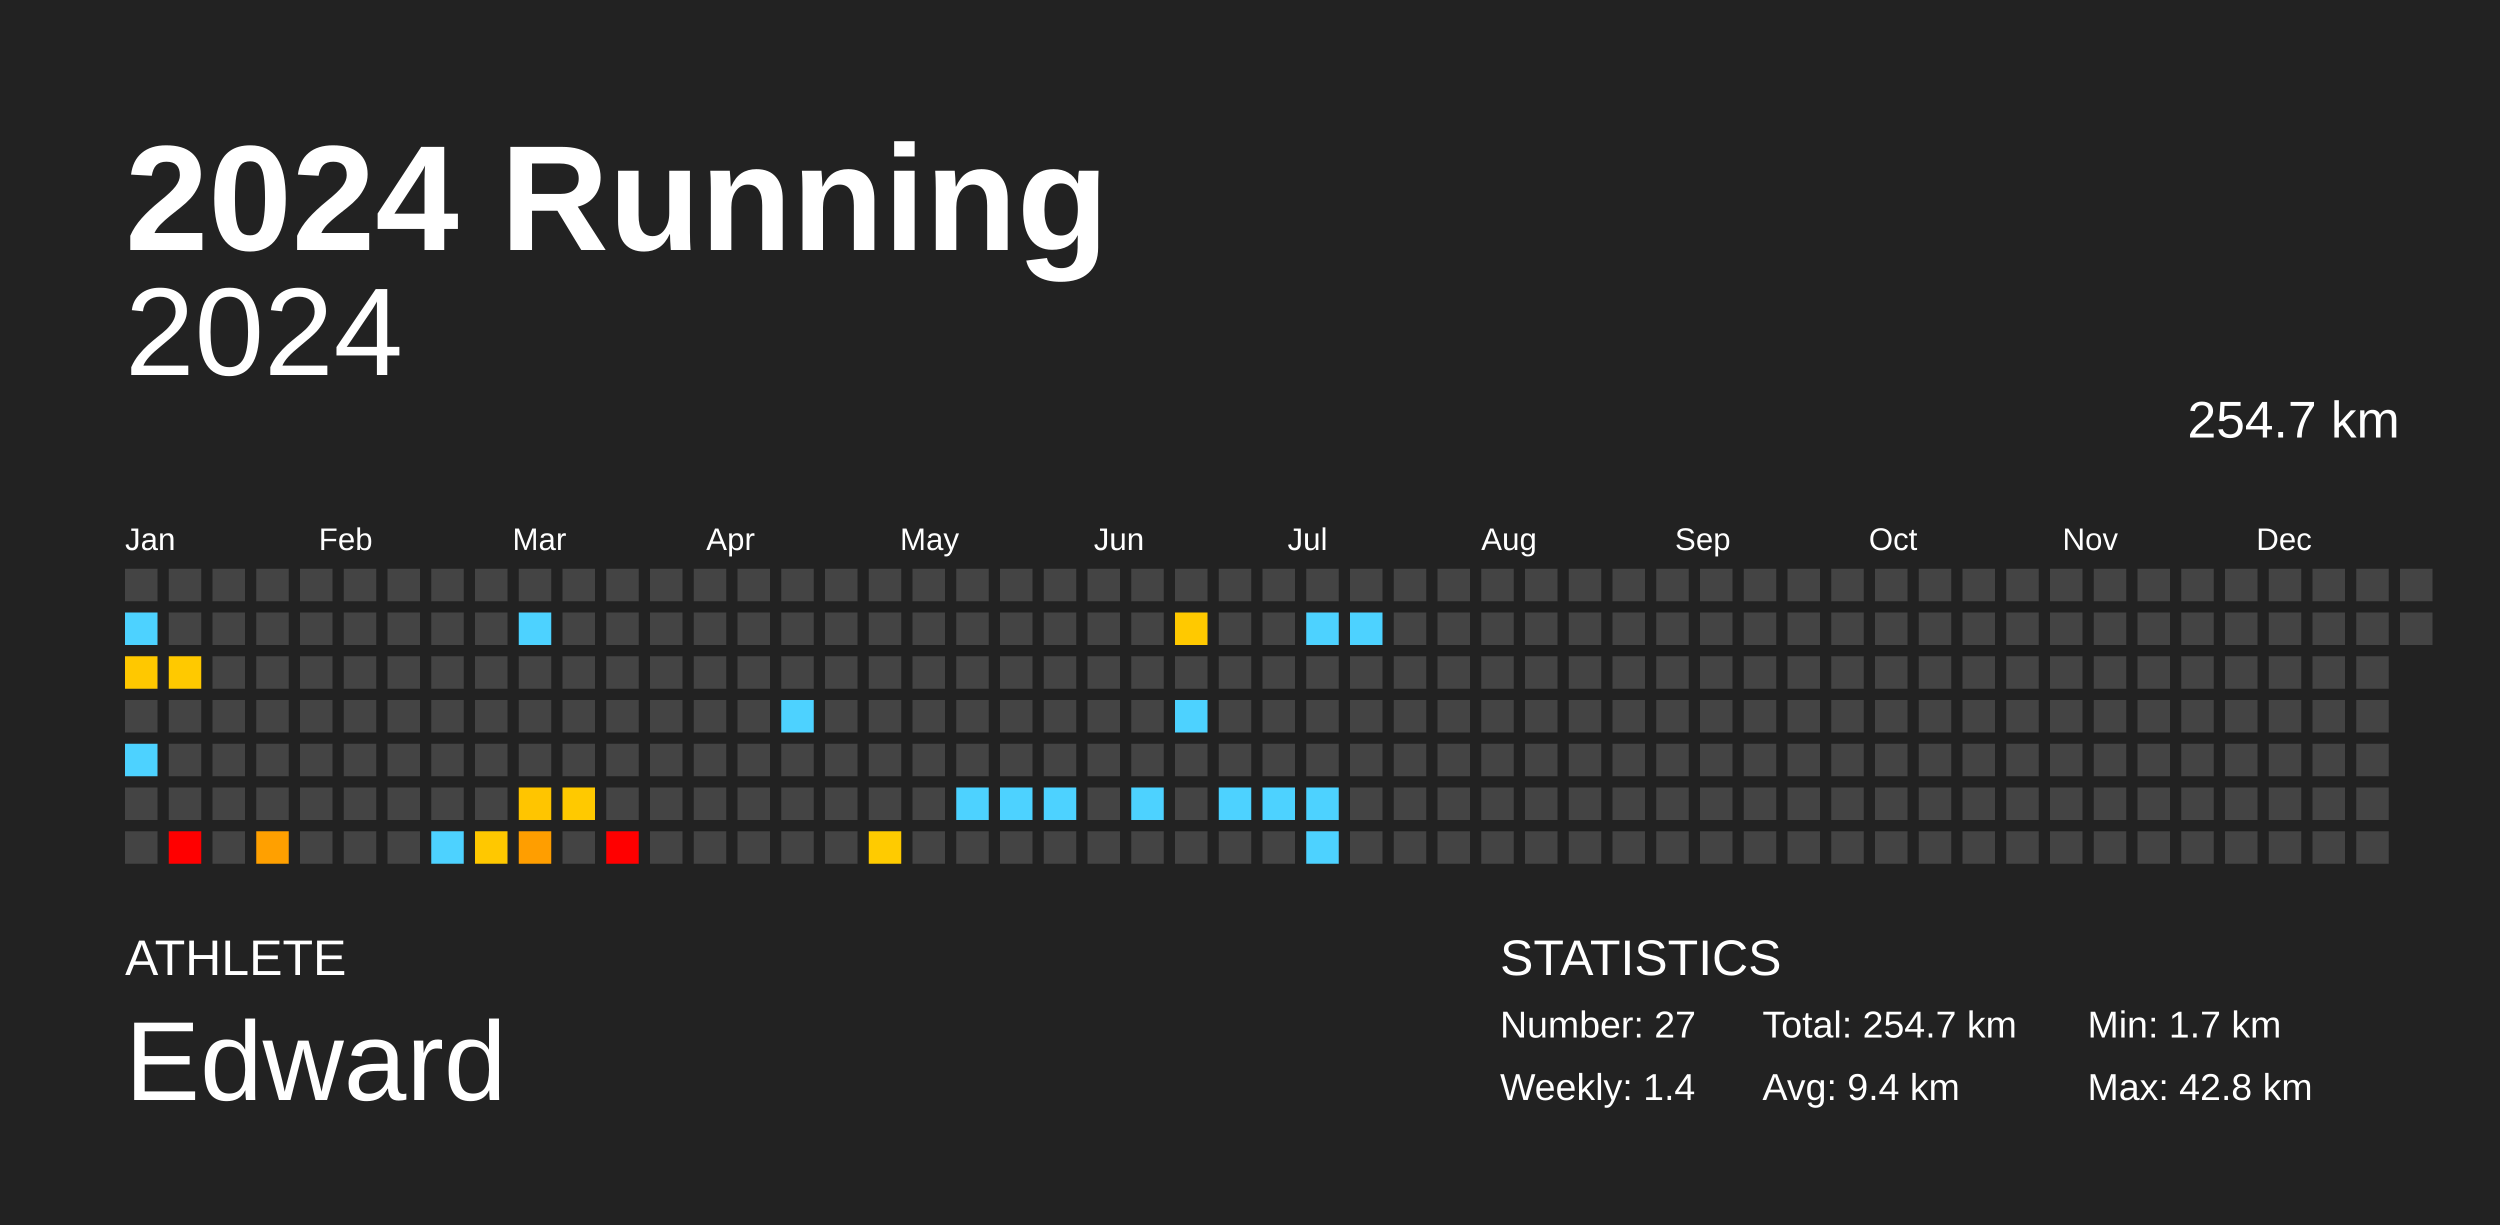
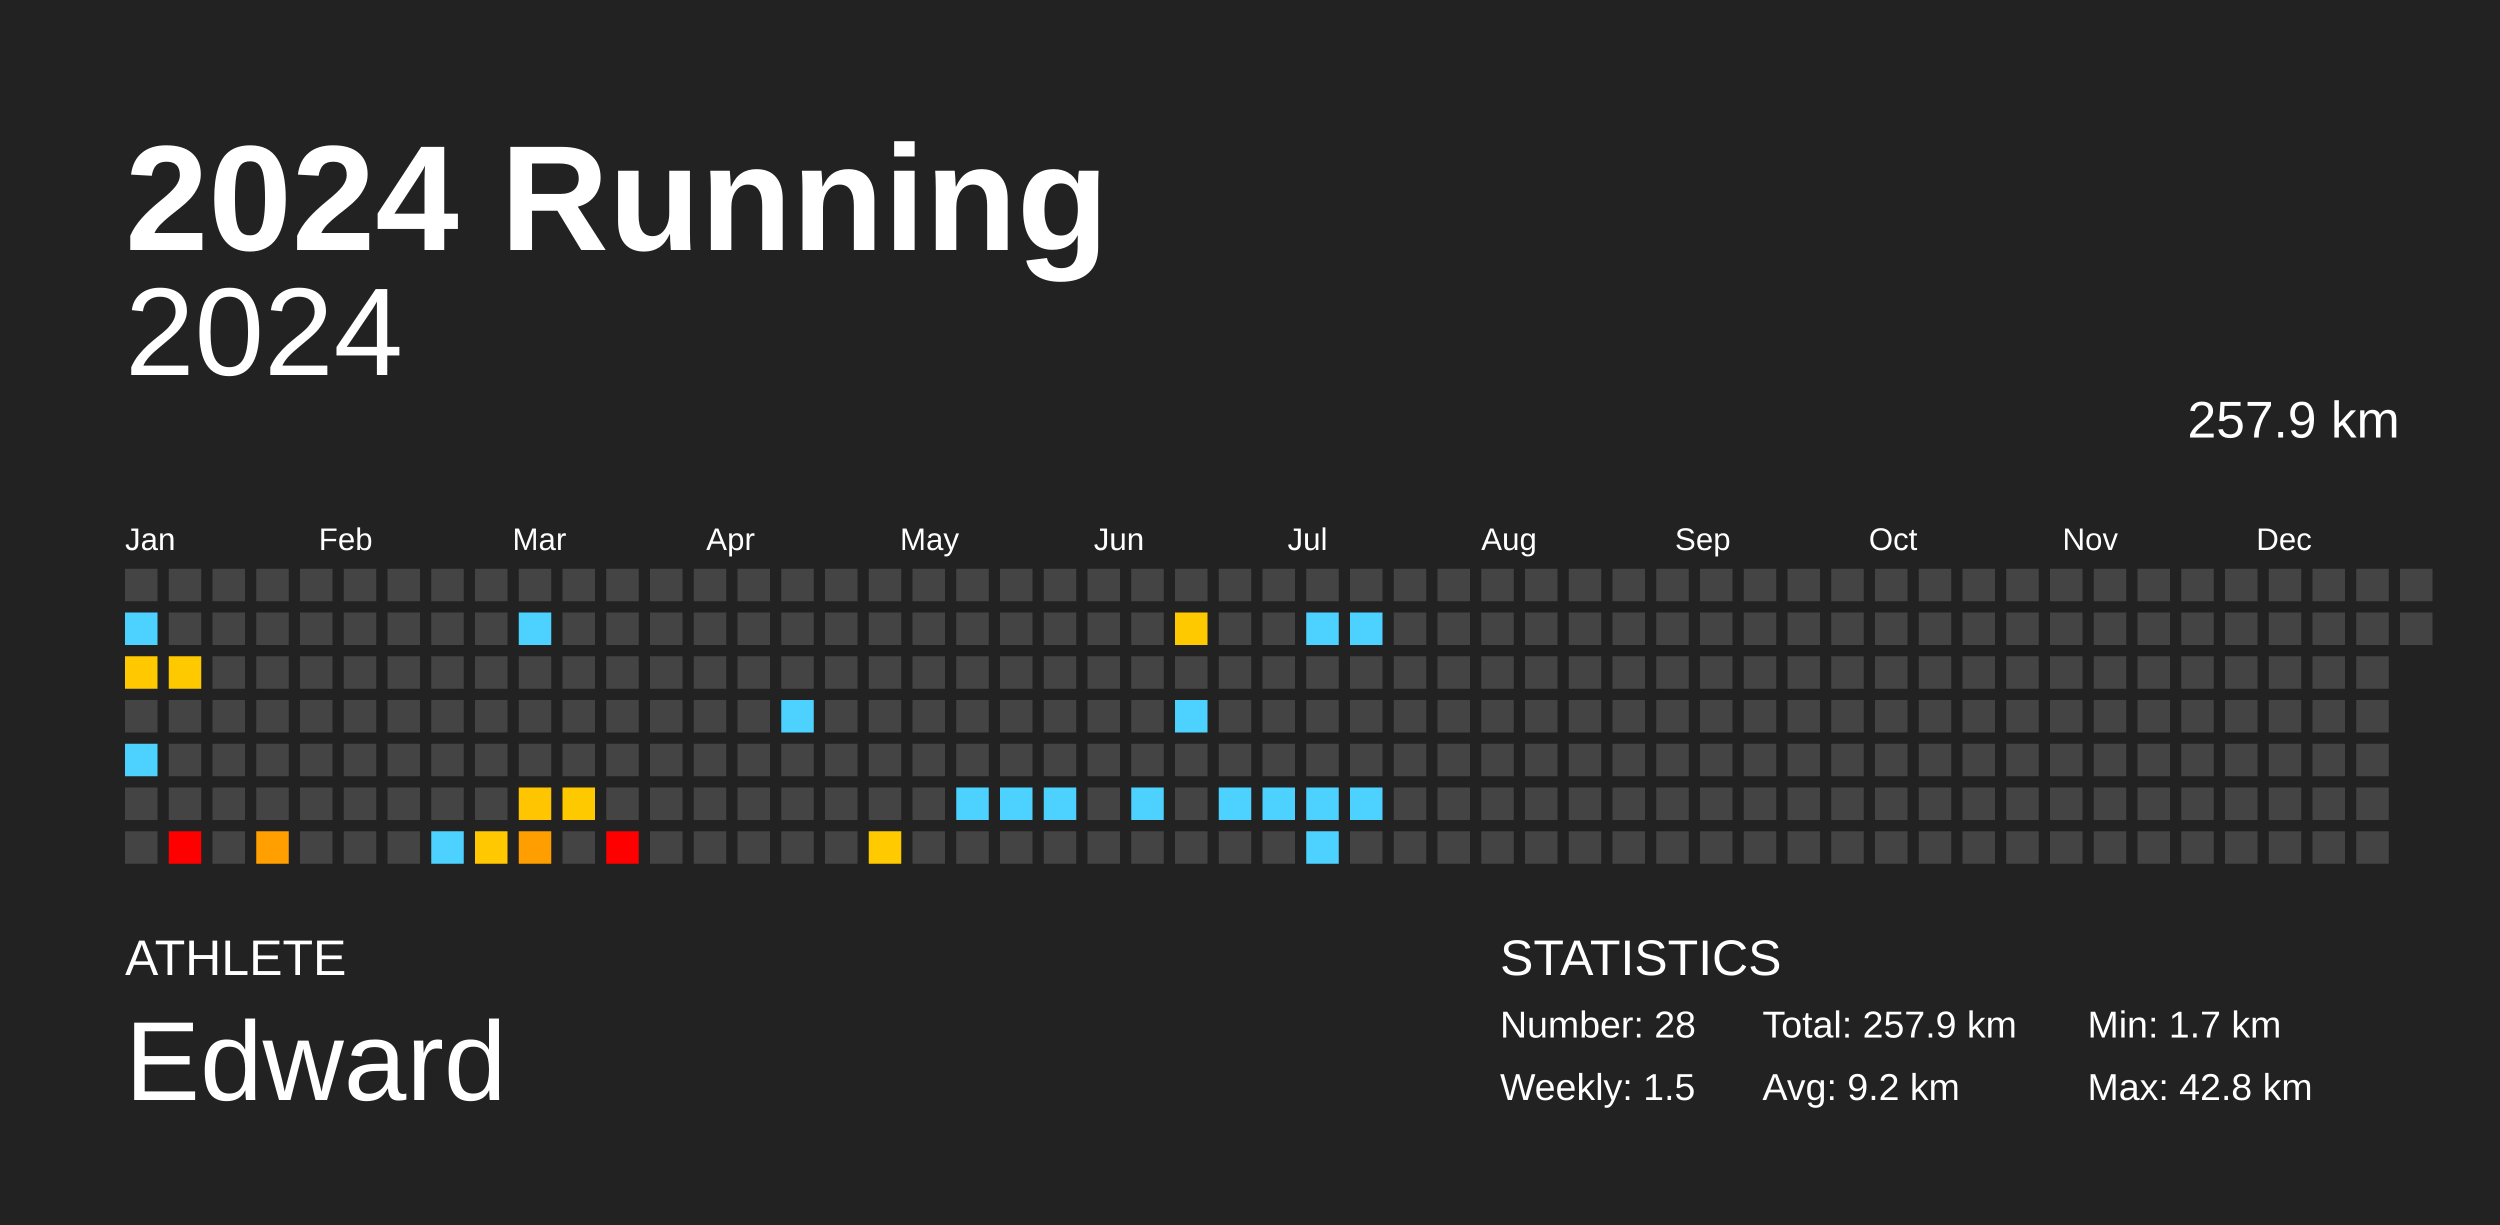
<svg xmlns="http://www.w3.org/2000/svg" baseProfile="full" height="98mm" version="1.1" viewBox="0,0,200,98" width="200mm">
  <defs />
  <rect fill="#222222" height="98" width="200" x="0" y="0" />
  <text fill="#FFFFFF" style="font-size:12px; font-family:Arial; font-weight:bold;" x="10" y="20">2024 Running</text>
  <text fill="#FFFFFF" style="font-size:4px; font-family:Arial" x="10" y="78">ATHLETE</text>
  <text fill="#FFFFFF" style="font-size:9px; font-family:Arial" x="10" y="88">Edward</text>
  <text fill="#FFFFFF" style="font-size:4px; font-family:Arial" x="120" y="78">STATISTICS</text>
-   <text fill="#FFFFFF" style="font-size:3px; font-family:Arial" x="120" y="83">Number: 27</text>
-   <text fill="#FFFFFF" style="font-size:3px; font-family:Arial" x="120" y="88">Weekly: 1.4</text>
-   <text fill="#FFFFFF" style="font-size:3px; font-family:Arial" x="141" y="83">Total: 254.7 km</text>
-   <text fill="#FFFFFF" style="font-size:3px; font-family:Arial" x="141" y="88">Avg: 9.4 km</text>
+   <text fill="#FFFFFF" style="font-size:3px; font-family:Arial" x="120" y="83">Number: 28</text>
+   <text fill="#FFFFFF" style="font-size:3px; font-family:Arial" x="120" y="88">Weekly: 1.5</text>
+   <text fill="#FFFFFF" style="font-size:3px; font-family:Arial" x="141" y="83">Total: 257.9 km</text>
+   <text fill="#FFFFFF" style="font-size:3px; font-family:Arial" x="141" y="88">Avg: 9.2 km</text>
  <text fill="#FFFFFF" style="font-size:3px; font-family:Arial" x="167" y="83">Min: 1.7 km</text>
  <text fill="#FFFFFF" style="font-size:3px; font-family:Arial" x="167" y="88">Max: 42.8 km</text>
  <text alignment-baseline="hanging" fill="#FFFFFF" style="font-size:10.0px; font-family:Arial;" x="10" y="30">2024</text>
-   <text alignment-baseline="hanging" fill="#FFFFFF" style="font-size:4.125px; font-family:Arial;" x="175" y="35">254.7 km</text>
+   <text alignment-baseline="hanging" fill="#FFFFFF" style="font-size:4.125px; font-family:Arial;" x="175" y="35">257.9 km</text>
  <text fill="#FFFFFF" style="font-size:2.5px; font-family:Arial" x="10.0" y="44">Jan</text>
  <text fill="#FFFFFF" style="font-size:2.5px; font-family:Arial" x="25.5" y="44">Feb</text>
  <text fill="#FFFFFF" style="font-size:2.5px; font-family:Arial" x="41.0" y="44">Mar</text>
  <text fill="#FFFFFF" style="font-size:2.5px; font-family:Arial" x="56.5" y="44">Apr</text>
  <text fill="#FFFFFF" style="font-size:2.5px; font-family:Arial" x="72.0" y="44">May</text>
  <text fill="#FFFFFF" style="font-size:2.5px; font-family:Arial" x="87.5" y="44">Jun</text>
  <text fill="#FFFFFF" style="font-size:2.5px; font-family:Arial" x="103.0" y="44">Jul</text>
  <text fill="#FFFFFF" style="font-size:2.5px; font-family:Arial" x="118.5" y="44">Aug</text>
  <text fill="#FFFFFF" style="font-size:2.5px; font-family:Arial" x="134.0" y="44">Sep</text>
  <text fill="#FFFFFF" style="font-size:2.5px; font-family:Arial" x="149.5" y="44">Oct</text>
  <text fill="#FFFFFF" style="font-size:2.5px; font-family:Arial" x="165.0" y="44">Nov</text>
  <text fill="#FFFFFF" style="font-size:2.5px; font-family:Arial" x="180.5" y="44">Dec</text>
  <rect fill="#444444" height="2.6" width="2.6" x="10.0" y="45.5" />
  <rect fill="#4dd2ff" height="2.6" width="2.6" x="10.0" y="49.0" />
  <rect fill="#ffc800" height="2.6" width="2.6" x="10.0" y="52.5" />
  <rect fill="#444444" height="2.6" width="2.6" x="10.0" y="56.0" />
  <rect fill="#4dd2ff" height="2.6" width="2.6" x="10.0" y="59.5" />
  <rect fill="#444444" height="2.6" width="2.6" x="10.0" y="63.0" />
  <rect fill="#444444" height="2.6" width="2.6" x="10.0" y="66.5" />
  <rect fill="#444444" height="2.6" width="2.6" x="13.5" y="45.5" />
  <rect fill="#444444" height="2.6" width="2.6" x="13.5" y="49.0" />
  <rect fill="#ffc900" height="2.6" width="2.6" x="13.5" y="52.5" />
  <rect fill="#444444" height="2.6" width="2.6" x="13.5" y="56.0" />
  <rect fill="#444444" height="2.6" width="2.6" x="13.5" y="59.5" />
  <rect fill="#444444" height="2.6" width="2.6" x="13.5" y="63.0" />
  <rect fill="red" height="2.6" width="2.6" x="13.5" y="66.5" />
  <rect fill="#444444" height="2.6" width="2.6" x="17.0" y="45.5" />
  <rect fill="#444444" height="2.6" width="2.6" x="17.0" y="49.0" />
  <rect fill="#444444" height="2.6" width="2.6" x="17.0" y="52.5" />
  <rect fill="#444444" height="2.6" width="2.6" x="17.0" y="56.0" />
  <rect fill="#444444" height="2.6" width="2.6" x="17.0" y="59.5" />
  <rect fill="#444444" height="2.6" width="2.6" x="17.0" y="63.0" />
  <rect fill="#444444" height="2.6" width="2.6" x="17.0" y="66.5" />
  <rect fill="#444444" height="2.6" width="2.6" x="20.5" y="45.5" />
  <rect fill="#444444" height="2.6" width="2.6" x="20.5" y="49.0" />
  <rect fill="#444444" height="2.6" width="2.6" x="20.5" y="52.5" />
  <rect fill="#444444" height="2.6" width="2.6" x="20.5" y="56.0" />
  <rect fill="#444444" height="2.6" width="2.6" x="20.5" y="59.5" />
  <rect fill="#444444" height="2.6" width="2.6" x="20.5" y="63.0" />
  <rect fill="#ffa000" height="2.6" width="2.6" x="20.5" y="66.5" />
  <rect fill="#444444" height="2.6" width="2.6" x="24.0" y="45.5" />
  <rect fill="#444444" height="2.6" width="2.6" x="24.0" y="49.0" />
  <rect fill="#444444" height="2.6" width="2.6" x="24.0" y="52.5" />
  <rect fill="#444444" height="2.6" width="2.6" x="24.0" y="56.0" />
  <rect fill="#444444" height="2.6" width="2.6" x="24.0" y="59.5" />
  <rect fill="#444444" height="2.6" width="2.6" x="24.0" y="63.0" />
  <rect fill="#444444" height="2.6" width="2.6" x="24.0" y="66.5" />
  <rect fill="#444444" height="2.6" width="2.6" x="27.5" y="45.5" />
  <rect fill="#444444" height="2.6" width="2.6" x="27.5" y="49.0" />
  <rect fill="#444444" height="2.6" width="2.6" x="27.5" y="52.5" />
  <rect fill="#444444" height="2.6" width="2.6" x="27.5" y="56.0" />
  <rect fill="#444444" height="2.6" width="2.6" x="27.5" y="59.5" />
  <rect fill="#444444" height="2.6" width="2.6" x="27.5" y="63.0" />
  <rect fill="#444444" height="2.6" width="2.6" x="27.5" y="66.5" />
  <rect fill="#444444" height="2.6" width="2.6" x="31.0" y="45.5" />
  <rect fill="#444444" height="2.6" width="2.6" x="31.0" y="49.0" />
  <rect fill="#444444" height="2.6" width="2.6" x="31.0" y="52.5" />
  <rect fill="#444444" height="2.6" width="2.6" x="31.0" y="56.0" />
  <rect fill="#444444" height="2.6" width="2.6" x="31.0" y="59.5" />
  <rect fill="#444444" height="2.6" width="2.6" x="31.0" y="63.0" />
  <rect fill="#444444" height="2.6" width="2.6" x="31.0" y="66.5" />
  <rect fill="#444444" height="2.6" width="2.6" x="34.5" y="45.5" />
  <rect fill="#444444" height="2.6" width="2.6" x="34.5" y="49.0" />
  <rect fill="#444444" height="2.6" width="2.6" x="34.5" y="52.5" />
  <rect fill="#444444" height="2.6" width="2.6" x="34.5" y="56.0" />
  <rect fill="#444444" height="2.6" width="2.6" x="34.5" y="59.5" />
  <rect fill="#444444" height="2.6" width="2.6" x="34.5" y="63.0" />
  <rect fill="#4dd2ff" height="2.6" width="2.6" x="34.5" y="66.5" />
  <rect fill="#444444" height="2.6" width="2.6" x="38.0" y="45.5" />
  <rect fill="#444444" height="2.6" width="2.6" x="38.0" y="49.0" />
  <rect fill="#444444" height="2.6" width="2.6" x="38.0" y="52.5" />
  <rect fill="#444444" height="2.6" width="2.6" x="38.0" y="56.0" />
  <rect fill="#444444" height="2.6" width="2.6" x="38.0" y="59.5" />
  <rect fill="#444444" height="2.6" width="2.6" x="38.0" y="63.0" />
  <rect fill="#ffc800" height="2.6" width="2.6" x="38.0" y="66.5" />
  <rect fill="#444444" height="2.6" width="2.6" x="41.5" y="45.5" />
  <rect fill="#4dd2ff" height="2.6" width="2.6" x="41.5" y="49.0" />
  <rect fill="#444444" height="2.6" width="2.6" x="41.5" y="52.5" />
  <rect fill="#444444" height="2.6" width="2.6" x="41.5" y="56.0" />
  <rect fill="#444444" height="2.6" width="2.6" x="41.5" y="59.5" />
  <rect fill="#ffc500" height="2.6" width="2.6" x="41.5" y="63.0" />
  <rect fill="#ff9e00" height="2.6" width="2.6" x="41.5" y="66.5" />
  <rect fill="#444444" height="2.6" width="2.6" x="45.0" y="45.5" />
  <rect fill="#444444" height="2.6" width="2.6" x="45.0" y="49.0" />
  <rect fill="#444444" height="2.6" width="2.6" x="45.0" y="52.5" />
  <rect fill="#444444" height="2.6" width="2.6" x="45.0" y="56.0" />
  <rect fill="#444444" height="2.6" width="2.6" x="45.0" y="59.5" />
  <rect fill="#ffc900" height="2.6" width="2.6" x="45.0" y="63.0" />
  <rect fill="#444444" height="2.6" width="2.6" x="45.0" y="66.5" />
  <rect fill="#444444" height="2.6" width="2.6" x="48.5" y="45.5" />
  <rect fill="#444444" height="2.6" width="2.6" x="48.5" y="49.0" />
  <rect fill="#444444" height="2.6" width="2.6" x="48.5" y="52.5" />
  <rect fill="#444444" height="2.6" width="2.6" x="48.5" y="56.0" />
  <rect fill="#444444" height="2.6" width="2.6" x="48.5" y="59.5" />
  <rect fill="#444444" height="2.6" width="2.6" x="48.5" y="63.0" />
  <rect fill="red" height="2.6" width="2.6" x="48.5" y="66.5" />
  <rect fill="#444444" height="2.6" width="2.6" x="52.0" y="45.5" />
  <rect fill="#444444" height="2.6" width="2.6" x="52.0" y="49.0" />
  <rect fill="#444444" height="2.6" width="2.6" x="52.0" y="52.5" />
  <rect fill="#444444" height="2.6" width="2.6" x="52.0" y="56.0" />
  <rect fill="#444444" height="2.6" width="2.6" x="52.0" y="59.5" />
  <rect fill="#444444" height="2.6" width="2.6" x="52.0" y="63.0" />
  <rect fill="#444444" height="2.6" width="2.6" x="52.0" y="66.5" />
  <rect fill="#444444" height="2.6" width="2.6" x="55.5" y="45.5" />
  <rect fill="#444444" height="2.6" width="2.6" x="55.5" y="49.0" />
  <rect fill="#444444" height="2.6" width="2.6" x="55.5" y="52.5" />
  <rect fill="#444444" height="2.6" width="2.6" x="55.5" y="56.0" />
  <rect fill="#444444" height="2.6" width="2.6" x="55.5" y="59.5" />
  <rect fill="#444444" height="2.6" width="2.6" x="55.5" y="63.0" />
  <rect fill="#444444" height="2.6" width="2.6" x="55.5" y="66.5" />
  <rect fill="#444444" height="2.6" width="2.6" x="59.0" y="45.5" />
  <rect fill="#444444" height="2.6" width="2.6" x="59.0" y="49.0" />
  <rect fill="#444444" height="2.6" width="2.6" x="59.0" y="52.5" />
  <rect fill="#444444" height="2.6" width="2.6" x="59.0" y="56.0" />
  <rect fill="#444444" height="2.6" width="2.6" x="59.0" y="59.5" />
  <rect fill="#444444" height="2.6" width="2.6" x="59.0" y="63.0" />
  <rect fill="#444444" height="2.6" width="2.6" x="59.0" y="66.5" />
  <rect fill="#444444" height="2.6" width="2.6" x="62.5" y="45.5" />
  <rect fill="#444444" height="2.6" width="2.6" x="62.5" y="49.0" />
  <rect fill="#444444" height="2.6" width="2.6" x="62.5" y="52.5" />
  <rect fill="#4dd2ff" height="2.6" width="2.6" x="62.5" y="56.0" />
  <rect fill="#444444" height="2.6" width="2.6" x="62.5" y="59.5" />
  <rect fill="#444444" height="2.6" width="2.6" x="62.5" y="63.0" />
  <rect fill="#444444" height="2.6" width="2.6" x="62.5" y="66.5" />
  <rect fill="#444444" height="2.6" width="2.6" x="66.0" y="45.5" />
  <rect fill="#444444" height="2.6" width="2.6" x="66.0" y="49.0" />
  <rect fill="#444444" height="2.6" width="2.6" x="66.0" y="52.5" />
  <rect fill="#444444" height="2.6" width="2.6" x="66.0" y="56.0" />
  <rect fill="#444444" height="2.6" width="2.6" x="66.0" y="59.5" />
  <rect fill="#444444" height="2.6" width="2.6" x="66.0" y="63.0" />
  <rect fill="#444444" height="2.6" width="2.6" x="66.0" y="66.5" />
  <rect fill="#444444" height="2.6" width="2.6" x="69.5" y="45.5" />
  <rect fill="#444444" height="2.6" width="2.6" x="69.5" y="49.0" />
  <rect fill="#444444" height="2.6" width="2.6" x="69.5" y="52.5" />
  <rect fill="#444444" height="2.6" width="2.6" x="69.5" y="56.0" />
  <rect fill="#444444" height="2.6" width="2.6" x="69.5" y="59.5" />
  <rect fill="#444444" height="2.6" width="2.6" x="69.5" y="63.0" />
  <rect fill="#ffcb00" height="2.6" width="2.6" x="69.5" y="66.5" />
  <rect fill="#444444" height="2.6" width="2.6" x="73.0" y="45.5" />
  <rect fill="#444444" height="2.6" width="2.6" x="73.0" y="49.0" />
  <rect fill="#444444" height="2.6" width="2.6" x="73.0" y="52.5" />
  <rect fill="#444444" height="2.6" width="2.6" x="73.0" y="56.0" />
  <rect fill="#444444" height="2.6" width="2.6" x="73.0" y="59.5" />
  <rect fill="#444444" height="2.6" width="2.6" x="73.0" y="63.0" />
  <rect fill="#444444" height="2.6" width="2.6" x="73.0" y="66.5" />
  <rect fill="#444444" height="2.6" width="2.6" x="76.5" y="45.5" />
  <rect fill="#444444" height="2.6" width="2.6" x="76.5" y="49.0" />
  <rect fill="#444444" height="2.6" width="2.6" x="76.5" y="52.5" />
  <rect fill="#444444" height="2.6" width="2.6" x="76.5" y="56.0" />
  <rect fill="#444444" height="2.6" width="2.6" x="76.5" y="59.5" />
  <rect fill="#4dd2ff" height="2.6" width="2.6" x="76.5" y="63.0" />
  <rect fill="#444444" height="2.6" width="2.6" x="76.5" y="66.5" />
  <rect fill="#444444" height="2.6" width="2.6" x="80.0" y="45.5" />
  <rect fill="#444444" height="2.6" width="2.6" x="80.0" y="49.0" />
  <rect fill="#444444" height="2.6" width="2.6" x="80.0" y="52.5" />
  <rect fill="#444444" height="2.6" width="2.6" x="80.0" y="56.0" />
  <rect fill="#444444" height="2.6" width="2.6" x="80.0" y="59.5" />
  <rect fill="#4dd2ff" height="2.6" width="2.6" x="80.0" y="63.0" />
  <rect fill="#444444" height="2.6" width="2.6" x="80.0" y="66.5" />
  <rect fill="#444444" height="2.6" width="2.6" x="83.5" y="45.5" />
  <rect fill="#444444" height="2.6" width="2.6" x="83.5" y="49.0" />
  <rect fill="#444444" height="2.6" width="2.6" x="83.5" y="52.5" />
  <rect fill="#444444" height="2.6" width="2.6" x="83.5" y="56.0" />
  <rect fill="#444444" height="2.6" width="2.6" x="83.5" y="59.5" />
  <rect fill="#4dd2ff" height="2.6" width="2.6" x="83.5" y="63.0" />
  <rect fill="#444444" height="2.6" width="2.6" x="83.5" y="66.5" />
  <rect fill="#444444" height="2.6" width="2.6" x="87.0" y="45.5" />
  <rect fill="#444444" height="2.6" width="2.6" x="87.0" y="49.0" />
  <rect fill="#444444" height="2.6" width="2.6" x="87.0" y="52.5" />
  <rect fill="#444444" height="2.6" width="2.6" x="87.0" y="56.0" />
  <rect fill="#444444" height="2.6" width="2.6" x="87.0" y="59.5" />
  <rect fill="#444444" height="2.6" width="2.6" x="87.0" y="63.0" />
  <rect fill="#444444" height="2.6" width="2.6" x="87.0" y="66.5" />
  <rect fill="#444444" height="2.6" width="2.6" x="90.5" y="45.5" />
  <rect fill="#444444" height="2.6" width="2.6" x="90.5" y="49.0" />
  <rect fill="#444444" height="2.6" width="2.6" x="90.5" y="52.5" />
  <rect fill="#444444" height="2.6" width="2.6" x="90.5" y="56.0" />
  <rect fill="#444444" height="2.6" width="2.6" x="90.5" y="59.5" />
  <rect fill="#4dd2ff" height="2.6" width="2.6" x="90.5" y="63.0" />
  <rect fill="#444444" height="2.6" width="2.6" x="90.5" y="66.5" />
  <rect fill="#444444" height="2.6" width="2.6" x="94.0" y="45.5" />
  <rect fill="#ffc900" height="2.6" width="2.6" x="94.0" y="49.0" />
  <rect fill="#444444" height="2.6" width="2.6" x="94.0" y="52.5" />
  <rect fill="#4dd2ff" height="2.6" width="2.6" x="94.0" y="56.0" />
  <rect fill="#444444" height="2.6" width="2.6" x="94.0" y="59.5" />
  <rect fill="#444444" height="2.6" width="2.6" x="94.0" y="63.0" />
  <rect fill="#444444" height="2.6" width="2.6" x="94.0" y="66.5" />
  <rect fill="#444444" height="2.6" width="2.6" x="97.5" y="45.5" />
  <rect fill="#444444" height="2.6" width="2.6" x="97.5" y="49.0" />
  <rect fill="#444444" height="2.6" width="2.6" x="97.5" y="52.5" />
  <rect fill="#444444" height="2.6" width="2.6" x="97.5" y="56.0" />
  <rect fill="#444444" height="2.6" width="2.6" x="97.5" y="59.5" />
  <rect fill="#4dd2ff" height="2.6" width="2.6" x="97.5" y="63.0" />
  <rect fill="#444444" height="2.6" width="2.6" x="97.5" y="66.5" />
  <rect fill="#444444" height="2.6" width="2.6" x="101.0" y="45.5" />
  <rect fill="#444444" height="2.6" width="2.6" x="101.0" y="49.0" />
  <rect fill="#444444" height="2.6" width="2.6" x="101.0" y="52.5" />
  <rect fill="#444444" height="2.6" width="2.6" x="101.0" y="56.0" />
  <rect fill="#444444" height="2.6" width="2.6" x="101.0" y="59.5" />
  <rect fill="#4dd2ff" height="2.6" width="2.6" x="101.0" y="63.0" />
  <rect fill="#444444" height="2.6" width="2.6" x="101.0" y="66.5" />
  <rect fill="#444444" height="2.6" width="2.6" x="104.5" y="45.5" />
  <rect fill="#4dd2ff" height="2.6" width="2.6" x="104.5" y="49.0" />
  <rect fill="#444444" height="2.6" width="2.6" x="104.5" y="52.5" />
  <rect fill="#444444" height="2.6" width="2.6" x="104.5" y="56.0" />
  <rect fill="#444444" height="2.6" width="2.6" x="104.5" y="59.5" />
  <rect fill="#4dd2ff" height="2.6" width="2.6" x="104.5" y="63.0" />
  <rect fill="#4dd2ff" height="2.6" width="2.6" x="104.5" y="66.5" />
  <rect fill="#444444" height="2.6" width="2.6" x="108.0" y="45.5" />
  <rect fill="#4dd2ff" height="2.6" width="2.6" x="108.0" y="49.0" />
  <rect fill="#444444" height="2.6" width="2.6" x="108.0" y="52.5" />
  <rect fill="#444444" height="2.6" width="2.6" x="108.0" y="56.0" />
  <rect fill="#444444" height="2.6" width="2.6" x="108.0" y="59.5" />
-   <rect fill="#444444" height="2.6" width="2.6" x="108.0" y="63.0" />
+   <rect fill="#4dd2ff" height="2.6" width="2.6" x="108.0" y="63.0" />
  <rect fill="#444444" height="2.6" width="2.6" x="108.0" y="66.5" />
  <rect fill="#444444" height="2.6" width="2.6" x="111.5" y="45.5" />
  <rect fill="#444444" height="2.6" width="2.6" x="111.5" y="49.0" />
  <rect fill="#444444" height="2.6" width="2.6" x="111.5" y="52.5" />
  <rect fill="#444444" height="2.6" width="2.6" x="111.5" y="56.0" />
  <rect fill="#444444" height="2.6" width="2.6" x="111.5" y="59.5" />
  <rect fill="#444444" height="2.6" width="2.6" x="111.5" y="63.0" />
  <rect fill="#444444" height="2.6" width="2.6" x="111.5" y="66.5" />
  <rect fill="#444444" height="2.6" width="2.6" x="115.0" y="45.5" />
  <rect fill="#444444" height="2.6" width="2.6" x="115.0" y="49.0" />
  <rect fill="#444444" height="2.6" width="2.6" x="115.0" y="52.5" />
  <rect fill="#444444" height="2.6" width="2.6" x="115.0" y="56.0" />
  <rect fill="#444444" height="2.6" width="2.6" x="115.0" y="59.5" />
  <rect fill="#444444" height="2.6" width="2.6" x="115.0" y="63.0" />
  <rect fill="#444444" height="2.6" width="2.6" x="115.0" y="66.5" />
  <rect fill="#444444" height="2.6" width="2.6" x="118.5" y="45.5" />
  <rect fill="#444444" height="2.6" width="2.6" x="118.5" y="49.0" />
  <rect fill="#444444" height="2.6" width="2.6" x="118.5" y="52.5" />
  <rect fill="#444444" height="2.6" width="2.6" x="118.5" y="56.0" />
  <rect fill="#444444" height="2.6" width="2.6" x="118.5" y="59.5" />
  <rect fill="#444444" height="2.6" width="2.6" x="118.5" y="63.0" />
  <rect fill="#444444" height="2.6" width="2.6" x="118.5" y="66.5" />
  <rect fill="#444444" height="2.6" width="2.6" x="122.0" y="45.5" />
  <rect fill="#444444" height="2.6" width="2.6" x="122.0" y="49.0" />
  <rect fill="#444444" height="2.6" width="2.6" x="122.0" y="52.5" />
  <rect fill="#444444" height="2.6" width="2.6" x="122.0" y="56.0" />
  <rect fill="#444444" height="2.6" width="2.6" x="122.0" y="59.5" />
  <rect fill="#444444" height="2.6" width="2.6" x="122.0" y="63.0" />
  <rect fill="#444444" height="2.6" width="2.6" x="122.0" y="66.5" />
  <rect fill="#444444" height="2.6" width="2.6" x="125.5" y="45.5" />
  <rect fill="#444444" height="2.6" width="2.6" x="125.5" y="49.0" />
  <rect fill="#444444" height="2.6" width="2.6" x="125.5" y="52.5" />
  <rect fill="#444444" height="2.6" width="2.6" x="125.5" y="56.0" />
  <rect fill="#444444" height="2.6" width="2.6" x="125.5" y="59.5" />
  <rect fill="#444444" height="2.6" width="2.6" x="125.5" y="63.0" />
  <rect fill="#444444" height="2.6" width="2.6" x="125.5" y="66.5" />
  <rect fill="#444444" height="2.6" width="2.6" x="129.0" y="45.5" />
  <rect fill="#444444" height="2.6" width="2.6" x="129.0" y="49.0" />
  <rect fill="#444444" height="2.6" width="2.6" x="129.0" y="52.5" />
  <rect fill="#444444" height="2.6" width="2.6" x="129.0" y="56.0" />
  <rect fill="#444444" height="2.6" width="2.6" x="129.0" y="59.5" />
  <rect fill="#444444" height="2.6" width="2.6" x="129.0" y="63.0" />
  <rect fill="#444444" height="2.6" width="2.6" x="129.0" y="66.5" />
  <rect fill="#444444" height="2.6" width="2.6" x="132.5" y="45.5" />
  <rect fill="#444444" height="2.6" width="2.6" x="132.5" y="49.0" />
  <rect fill="#444444" height="2.6" width="2.6" x="132.5" y="52.5" />
  <rect fill="#444444" height="2.6" width="2.6" x="132.5" y="56.0" />
  <rect fill="#444444" height="2.6" width="2.6" x="132.5" y="59.5" />
  <rect fill="#444444" height="2.6" width="2.6" x="132.5" y="63.0" />
  <rect fill="#444444" height="2.6" width="2.6" x="132.5" y="66.5" />
  <rect fill="#444444" height="2.6" width="2.6" x="136.0" y="45.5" />
  <rect fill="#444444" height="2.6" width="2.6" x="136.0" y="49.0" />
  <rect fill="#444444" height="2.6" width="2.6" x="136.0" y="52.5" />
  <rect fill="#444444" height="2.6" width="2.6" x="136.0" y="56.0" />
  <rect fill="#444444" height="2.6" width="2.6" x="136.0" y="59.5" />
  <rect fill="#444444" height="2.6" width="2.6" x="136.0" y="63.0" />
  <rect fill="#444444" height="2.6" width="2.6" x="136.0" y="66.5" />
  <rect fill="#444444" height="2.6" width="2.6" x="139.5" y="45.5" />
  <rect fill="#444444" height="2.6" width="2.6" x="139.5" y="49.0" />
  <rect fill="#444444" height="2.6" width="2.6" x="139.5" y="52.5" />
  <rect fill="#444444" height="2.6" width="2.6" x="139.5" y="56.0" />
  <rect fill="#444444" height="2.6" width="2.6" x="139.5" y="59.5" />
  <rect fill="#444444" height="2.6" width="2.6" x="139.5" y="63.0" />
  <rect fill="#444444" height="2.6" width="2.6" x="139.5" y="66.5" />
  <rect fill="#444444" height="2.6" width="2.6" x="143.0" y="45.5" />
  <rect fill="#444444" height="2.6" width="2.6" x="143.0" y="49.0" />
  <rect fill="#444444" height="2.6" width="2.6" x="143.0" y="52.5" />
  <rect fill="#444444" height="2.6" width="2.6" x="143.0" y="56.0" />
  <rect fill="#444444" height="2.6" width="2.6" x="143.0" y="59.5" />
  <rect fill="#444444" height="2.6" width="2.6" x="143.0" y="63.0" />
  <rect fill="#444444" height="2.6" width="2.6" x="143.0" y="66.5" />
  <rect fill="#444444" height="2.6" width="2.6" x="146.5" y="45.5" />
  <rect fill="#444444" height="2.6" width="2.6" x="146.5" y="49.0" />
  <rect fill="#444444" height="2.6" width="2.6" x="146.5" y="52.5" />
  <rect fill="#444444" height="2.6" width="2.6" x="146.5" y="56.0" />
  <rect fill="#444444" height="2.6" width="2.6" x="146.5" y="59.5" />
  <rect fill="#444444" height="2.6" width="2.6" x="146.5" y="63.0" />
  <rect fill="#444444" height="2.6" width="2.6" x="146.5" y="66.5" />
  <rect fill="#444444" height="2.6" width="2.6" x="150.0" y="45.5" />
  <rect fill="#444444" height="2.6" width="2.6" x="150.0" y="49.0" />
  <rect fill="#444444" height="2.6" width="2.6" x="150.0" y="52.5" />
  <rect fill="#444444" height="2.6" width="2.6" x="150.0" y="56.0" />
  <rect fill="#444444" height="2.6" width="2.6" x="150.0" y="59.5" />
  <rect fill="#444444" height="2.6" width="2.6" x="150.0" y="63.0" />
  <rect fill="#444444" height="2.6" width="2.6" x="150.0" y="66.5" />
  <rect fill="#444444" height="2.6" width="2.6" x="153.5" y="45.5" />
  <rect fill="#444444" height="2.6" width="2.6" x="153.5" y="49.0" />
  <rect fill="#444444" height="2.6" width="2.6" x="153.5" y="52.5" />
  <rect fill="#444444" height="2.6" width="2.6" x="153.5" y="56.0" />
  <rect fill="#444444" height="2.6" width="2.6" x="153.5" y="59.5" />
  <rect fill="#444444" height="2.6" width="2.6" x="153.5" y="63.0" />
  <rect fill="#444444" height="2.6" width="2.6" x="153.5" y="66.5" />
  <rect fill="#444444" height="2.6" width="2.6" x="157.0" y="45.5" />
  <rect fill="#444444" height="2.6" width="2.6" x="157.0" y="49.0" />
  <rect fill="#444444" height="2.6" width="2.6" x="157.0" y="52.5" />
  <rect fill="#444444" height="2.6" width="2.6" x="157.0" y="56.0" />
  <rect fill="#444444" height="2.6" width="2.6" x="157.0" y="59.5" />
  <rect fill="#444444" height="2.6" width="2.6" x="157.0" y="63.0" />
  <rect fill="#444444" height="2.6" width="2.6" x="157.0" y="66.5" />
  <rect fill="#444444" height="2.6" width="2.6" x="160.5" y="45.5" />
  <rect fill="#444444" height="2.6" width="2.6" x="160.5" y="49.0" />
  <rect fill="#444444" height="2.6" width="2.6" x="160.5" y="52.5" />
  <rect fill="#444444" height="2.6" width="2.6" x="160.5" y="56.0" />
  <rect fill="#444444" height="2.6" width="2.6" x="160.5" y="59.5" />
  <rect fill="#444444" height="2.6" width="2.6" x="160.5" y="63.0" />
  <rect fill="#444444" height="2.6" width="2.6" x="160.5" y="66.5" />
  <rect fill="#444444" height="2.6" width="2.6" x="164.0" y="45.5" />
  <rect fill="#444444" height="2.6" width="2.6" x="164.0" y="49.0" />
  <rect fill="#444444" height="2.6" width="2.6" x="164.0" y="52.5" />
  <rect fill="#444444" height="2.6" width="2.6" x="164.0" y="56.0" />
  <rect fill="#444444" height="2.6" width="2.6" x="164.0" y="59.5" />
  <rect fill="#444444" height="2.6" width="2.6" x="164.0" y="63.0" />
  <rect fill="#444444" height="2.6" width="2.6" x="164.0" y="66.5" />
  <rect fill="#444444" height="2.6" width="2.6" x="167.5" y="45.5" />
  <rect fill="#444444" height="2.6" width="2.6" x="167.5" y="49.0" />
  <rect fill="#444444" height="2.6" width="2.6" x="167.5" y="52.5" />
  <rect fill="#444444" height="2.6" width="2.6" x="167.5" y="56.0" />
  <rect fill="#444444" height="2.6" width="2.6" x="167.5" y="59.5" />
  <rect fill="#444444" height="2.6" width="2.6" x="167.5" y="63.0" />
  <rect fill="#444444" height="2.6" width="2.6" x="167.5" y="66.5" />
  <rect fill="#444444" height="2.6" width="2.6" x="171.0" y="45.5" />
  <rect fill="#444444" height="2.6" width="2.6" x="171.0" y="49.0" />
  <rect fill="#444444" height="2.6" width="2.6" x="171.0" y="52.5" />
  <rect fill="#444444" height="2.6" width="2.6" x="171.0" y="56.0" />
  <rect fill="#444444" height="2.6" width="2.6" x="171.0" y="59.5" />
  <rect fill="#444444" height="2.6" width="2.6" x="171.0" y="63.0" />
  <rect fill="#444444" height="2.6" width="2.6" x="171.0" y="66.5" />
  <rect fill="#444444" height="2.6" width="2.6" x="174.5" y="45.5" />
  <rect fill="#444444" height="2.6" width="2.6" x="174.5" y="49.0" />
  <rect fill="#444444" height="2.6" width="2.6" x="174.5" y="52.5" />
  <rect fill="#444444" height="2.6" width="2.6" x="174.5" y="56.0" />
  <rect fill="#444444" height="2.6" width="2.6" x="174.5" y="59.5" />
  <rect fill="#444444" height="2.6" width="2.6" x="174.5" y="63.0" />
  <rect fill="#444444" height="2.6" width="2.6" x="174.5" y="66.5" />
  <rect fill="#444444" height="2.6" width="2.6" x="178.0" y="45.5" />
  <rect fill="#444444" height="2.6" width="2.6" x="178.0" y="49.0" />
  <rect fill="#444444" height="2.6" width="2.6" x="178.0" y="52.5" />
  <rect fill="#444444" height="2.6" width="2.6" x="178.0" y="56.0" />
  <rect fill="#444444" height="2.6" width="2.6" x="178.0" y="59.5" />
  <rect fill="#444444" height="2.6" width="2.6" x="178.0" y="63.0" />
  <rect fill="#444444" height="2.6" width="2.6" x="178.0" y="66.5" />
  <rect fill="#444444" height="2.6" width="2.6" x="181.5" y="45.5" />
  <rect fill="#444444" height="2.6" width="2.6" x="181.5" y="49.0" />
  <rect fill="#444444" height="2.6" width="2.6" x="181.5" y="52.5" />
  <rect fill="#444444" height="2.6" width="2.6" x="181.5" y="56.0" />
  <rect fill="#444444" height="2.6" width="2.6" x="181.5" y="59.5" />
  <rect fill="#444444" height="2.6" width="2.6" x="181.5" y="63.0" />
  <rect fill="#444444" height="2.6" width="2.6" x="181.5" y="66.5" />
  <rect fill="#444444" height="2.6" width="2.6" x="185.0" y="45.5" />
  <rect fill="#444444" height="2.6" width="2.6" x="185.0" y="49.0" />
  <rect fill="#444444" height="2.6" width="2.6" x="185.0" y="52.5" />
  <rect fill="#444444" height="2.6" width="2.6" x="185.0" y="56.0" />
  <rect fill="#444444" height="2.6" width="2.6" x="185.0" y="59.5" />
  <rect fill="#444444" height="2.6" width="2.6" x="185.0" y="63.0" />
  <rect fill="#444444" height="2.6" width="2.6" x="185.0" y="66.5" />
  <rect fill="#444444" height="2.6" width="2.6" x="188.5" y="45.5" />
  <rect fill="#444444" height="2.6" width="2.6" x="188.5" y="49.0" />
  <rect fill="#444444" height="2.6" width="2.6" x="188.5" y="52.5" />
  <rect fill="#444444" height="2.6" width="2.6" x="188.5" y="56.0" />
  <rect fill="#444444" height="2.6" width="2.6" x="188.5" y="59.5" />
  <rect fill="#444444" height="2.6" width="2.6" x="188.5" y="63.0" />
  <rect fill="#444444" height="2.6" width="2.6" x="188.5" y="66.5" />
  <rect fill="#444444" height="2.6" width="2.6" x="192.0" y="45.5" />
  <rect fill="#444444" height="2.6" width="2.6" x="192.0" y="49.0" />
</svg>
